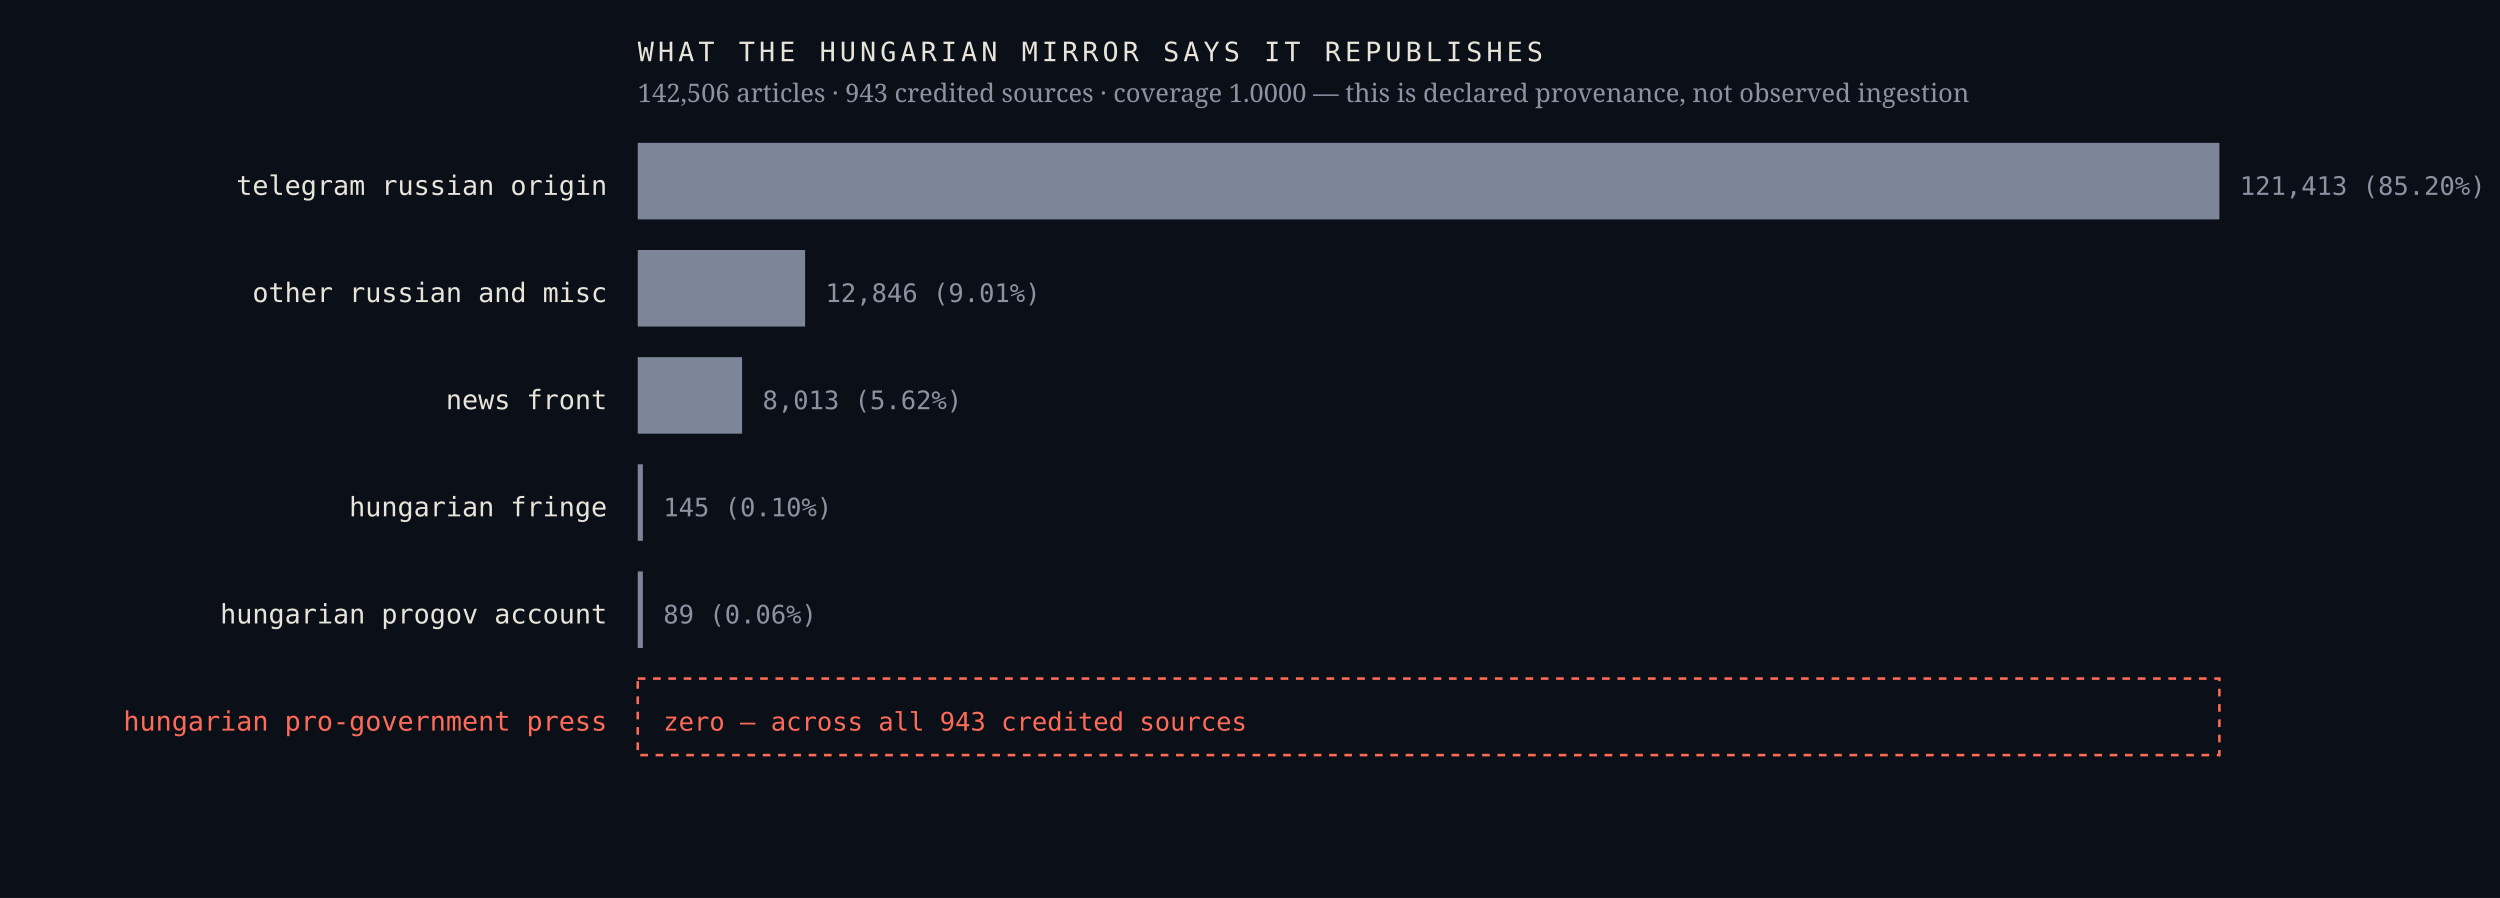
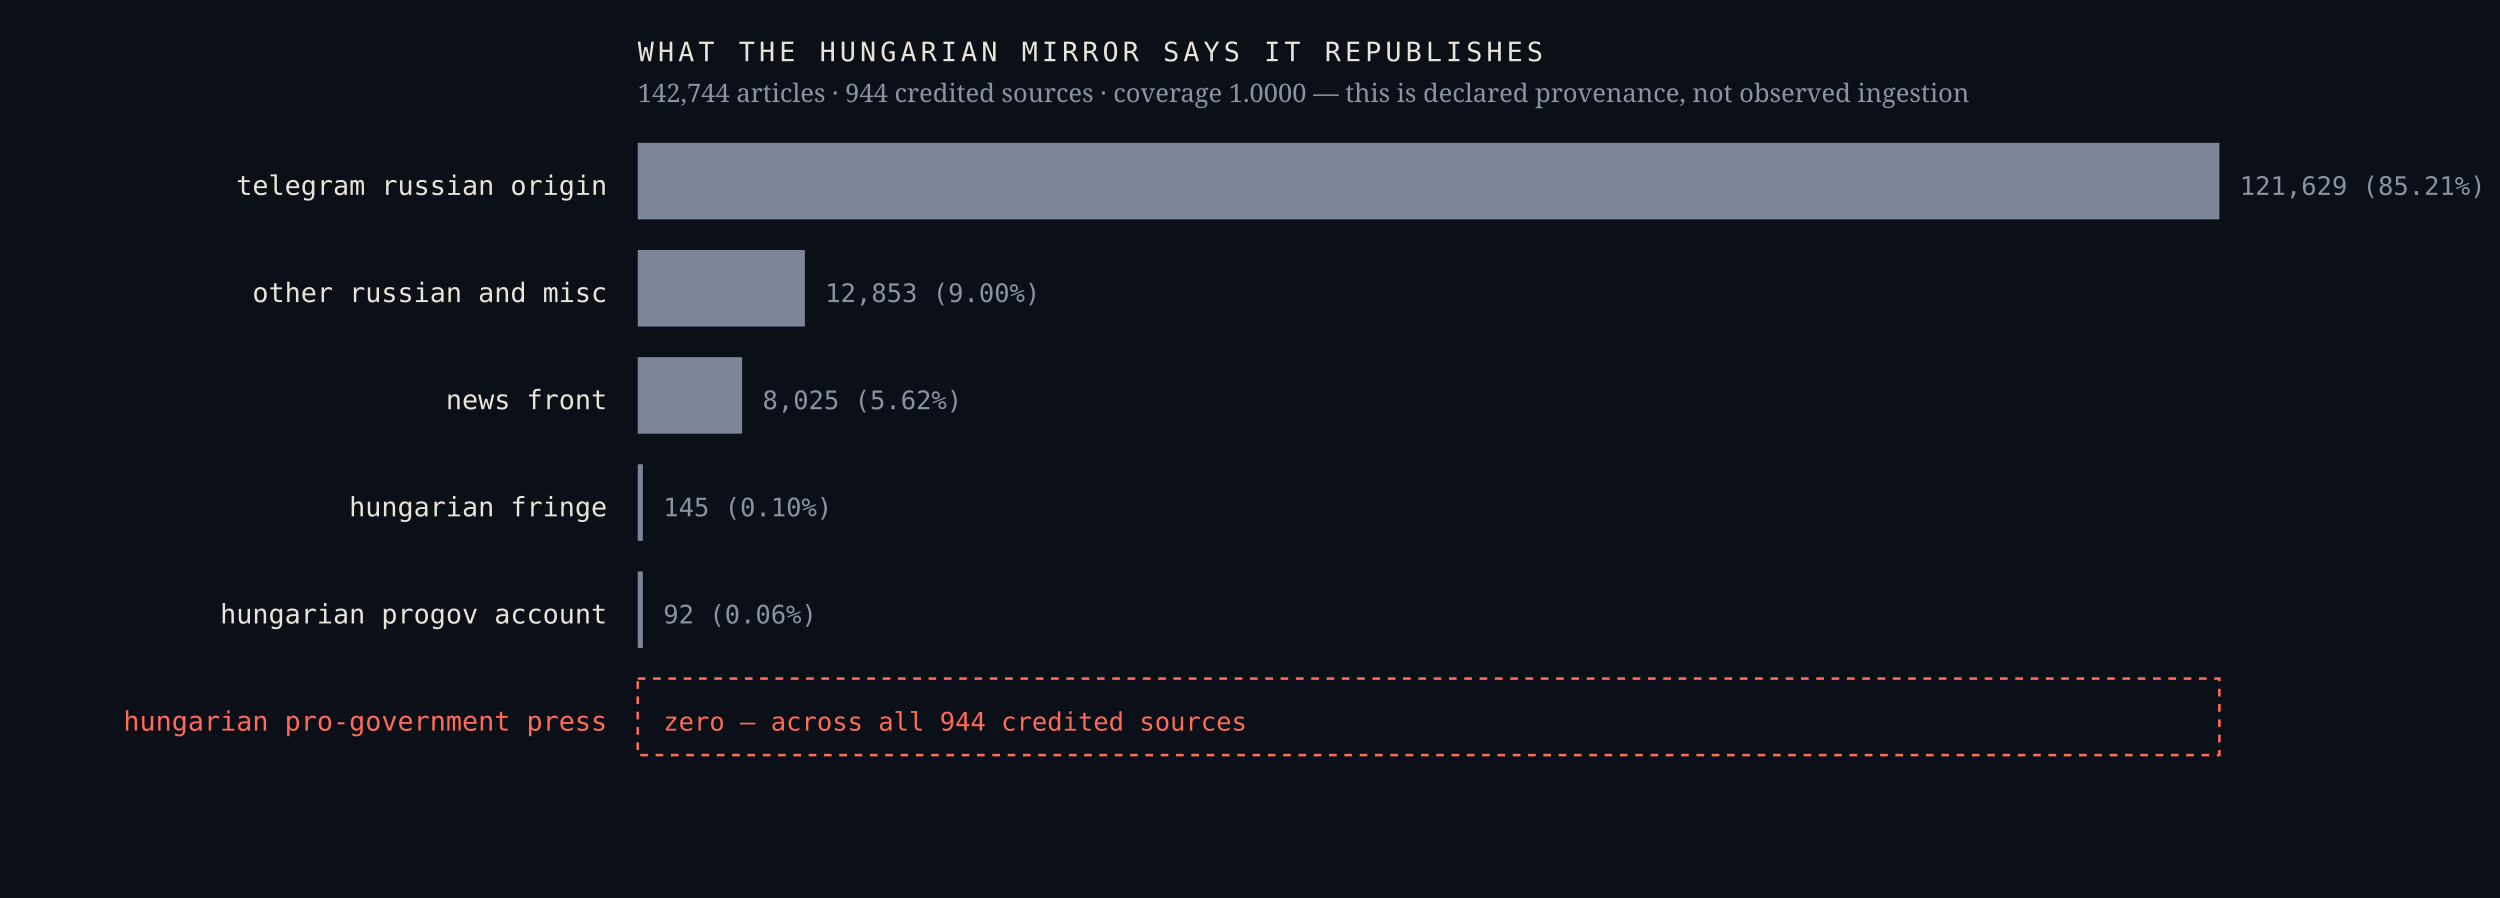
<svg xmlns="http://www.w3.org/2000/svg" viewBox="0 0 980 352" width="980" height="352" role="img" aria-label="Sources the Hungarian mirror credits, by article count, with an explicit zero row for the Hungarian pro-government press">
  <rect width="980" height="352" fill="#0b1018" />
  <text x="238.0" y="76.4" font-family="ui-monospace,'IBM Plex Mono',Menlo,monospace" font-size="10.5" font-weight="400" letter-spacing="0" fill="#e9e4da" text-anchor="end">telegram russian origin</text>
  <rect x="250" y="56" width="620.0" height="30" fill="#7c8698" />
-   <text x="878.0" y="76.4" font-family="ui-monospace,'IBM Plex Mono',Menlo,monospace" font-size="10" font-weight="400" letter-spacing="0" fill="#8b93a3" text-anchor="start">121,413  (85.20%)</text>
+   <text x="878.0" y="76.4" font-family="ui-monospace,'IBM Plex Mono',Menlo,monospace" font-size="10" font-weight="400" letter-spacing="0" fill="#8b93a3" text-anchor="start">121,629  (85.21%)</text>
  <text x="238.0" y="118.4" font-family="ui-monospace,'IBM Plex Mono',Menlo,monospace" font-size="10.5" font-weight="400" letter-spacing="0" fill="#e9e4da" text-anchor="end">other russian and misc</text>
-   <rect x="250" y="98" width="65.6" height="30" fill="#7c8698" />
-   <text x="323.6" y="118.4" font-family="ui-monospace,'IBM Plex Mono',Menlo,monospace" font-size="10" font-weight="400" letter-spacing="0" fill="#8b93a3" text-anchor="start">12,846  (9.01%)</text>
+   <rect x="250" y="98" width="65.5" height="30" fill="#7c8698" />
+   <text x="323.5" y="118.4" font-family="ui-monospace,'IBM Plex Mono',Menlo,monospace" font-size="10" font-weight="400" letter-spacing="0" fill="#8b93a3" text-anchor="start">12,853  (9.00%)</text>
  <text x="238.0" y="160.4" font-family="ui-monospace,'IBM Plex Mono',Menlo,monospace" font-size="10.5" font-weight="400" letter-spacing="0" fill="#e9e4da" text-anchor="end">news front</text>
  <rect x="250" y="140" width="40.9" height="30" fill="#7c8698" />
-   <text x="298.9" y="160.4" font-family="ui-monospace,'IBM Plex Mono',Menlo,monospace" font-size="10" font-weight="400" letter-spacing="0" fill="#8b93a3" text-anchor="start">8,013  (5.62%)</text>
+   <text x="298.9" y="160.4" font-family="ui-monospace,'IBM Plex Mono',Menlo,monospace" font-size="10" font-weight="400" letter-spacing="0" fill="#8b93a3" text-anchor="start">8,025  (5.62%)</text>
  <text x="238.0" y="202.4" font-family="ui-monospace,'IBM Plex Mono',Menlo,monospace" font-size="10.5" font-weight="400" letter-spacing="0" fill="#e9e4da" text-anchor="end">hungarian fringe</text>
  <rect x="250" y="182" width="2.0" height="30" fill="#7c8698" />
  <text x="260.0" y="202.4" font-family="ui-monospace,'IBM Plex Mono',Menlo,monospace" font-size="10" font-weight="400" letter-spacing="0" fill="#8b93a3" text-anchor="start">145  (0.10%)</text>
  <text x="238.0" y="244.4" font-family="ui-monospace,'IBM Plex Mono',Menlo,monospace" font-size="10.5" font-weight="400" letter-spacing="0" fill="#e9e4da" text-anchor="end">hungarian progov account</text>
  <rect x="250" y="224" width="2.0" height="30" fill="#7c8698" />
-   <text x="260.0" y="244.4" font-family="ui-monospace,'IBM Plex Mono',Menlo,monospace" font-size="10" font-weight="400" letter-spacing="0" fill="#8b93a3" text-anchor="start">89  (0.06%)</text>
+   <text x="260.0" y="244.4" font-family="ui-monospace,'IBM Plex Mono',Menlo,monospace" font-size="10" font-weight="400" letter-spacing="0" fill="#8b93a3" text-anchor="start">92  (0.06%)</text>
  <text x="238.0" y="286.4" font-family="ui-monospace,'IBM Plex Mono',Menlo,monospace" font-size="10.5" font-weight="500" letter-spacing="0" fill="#ff6b57" text-anchor="end">hungarian pro-government press</text>
  <rect x="250" y="266" width="620" height="30" fill="none" stroke="#ff6b57" stroke-width="1" stroke-dasharray="3 3" />
-   <text x="260.0" y="286.4" font-family="ui-monospace,'IBM Plex Mono',Menlo,monospace" font-size="10" font-weight="500" letter-spacing="0" fill="#ff6b57" text-anchor="start">zero — across all 943 credited sources</text>
+   <text x="260.0" y="286.4" font-family="ui-monospace,'IBM Plex Mono',Menlo,monospace" font-size="10" font-weight="500" letter-spacing="0" fill="#ff6b57" text-anchor="start">zero — across all 944 credited sources</text>
  <text x="250.0" y="24.0" font-family="ui-monospace,'IBM Plex Mono',Menlo,monospace" font-size="10.5" font-weight="400" letter-spacing="1.6" fill="#e9e4da" text-anchor="start">WHAT THE HUNGARIAN MIRROR SAYS IT REPUBLISHES</text>
-   <text x="250.0" y="40.0" font-family="'Newsreader',Georgia,serif" font-size="10" font-weight="400" letter-spacing="0" fill="#8b93a3" text-anchor="start">142,506 articles · 943 credited sources · coverage 1.0000 — this is declared provenance, not observed ingestion</text>
+   <text x="250.0" y="40.0" font-family="'Newsreader',Georgia,serif" font-size="10" font-weight="400" letter-spacing="0" fill="#8b93a3" text-anchor="start">142,744 articles · 944 credited sources · coverage 1.0000 — this is declared provenance, not observed ingestion</text>
</svg>
